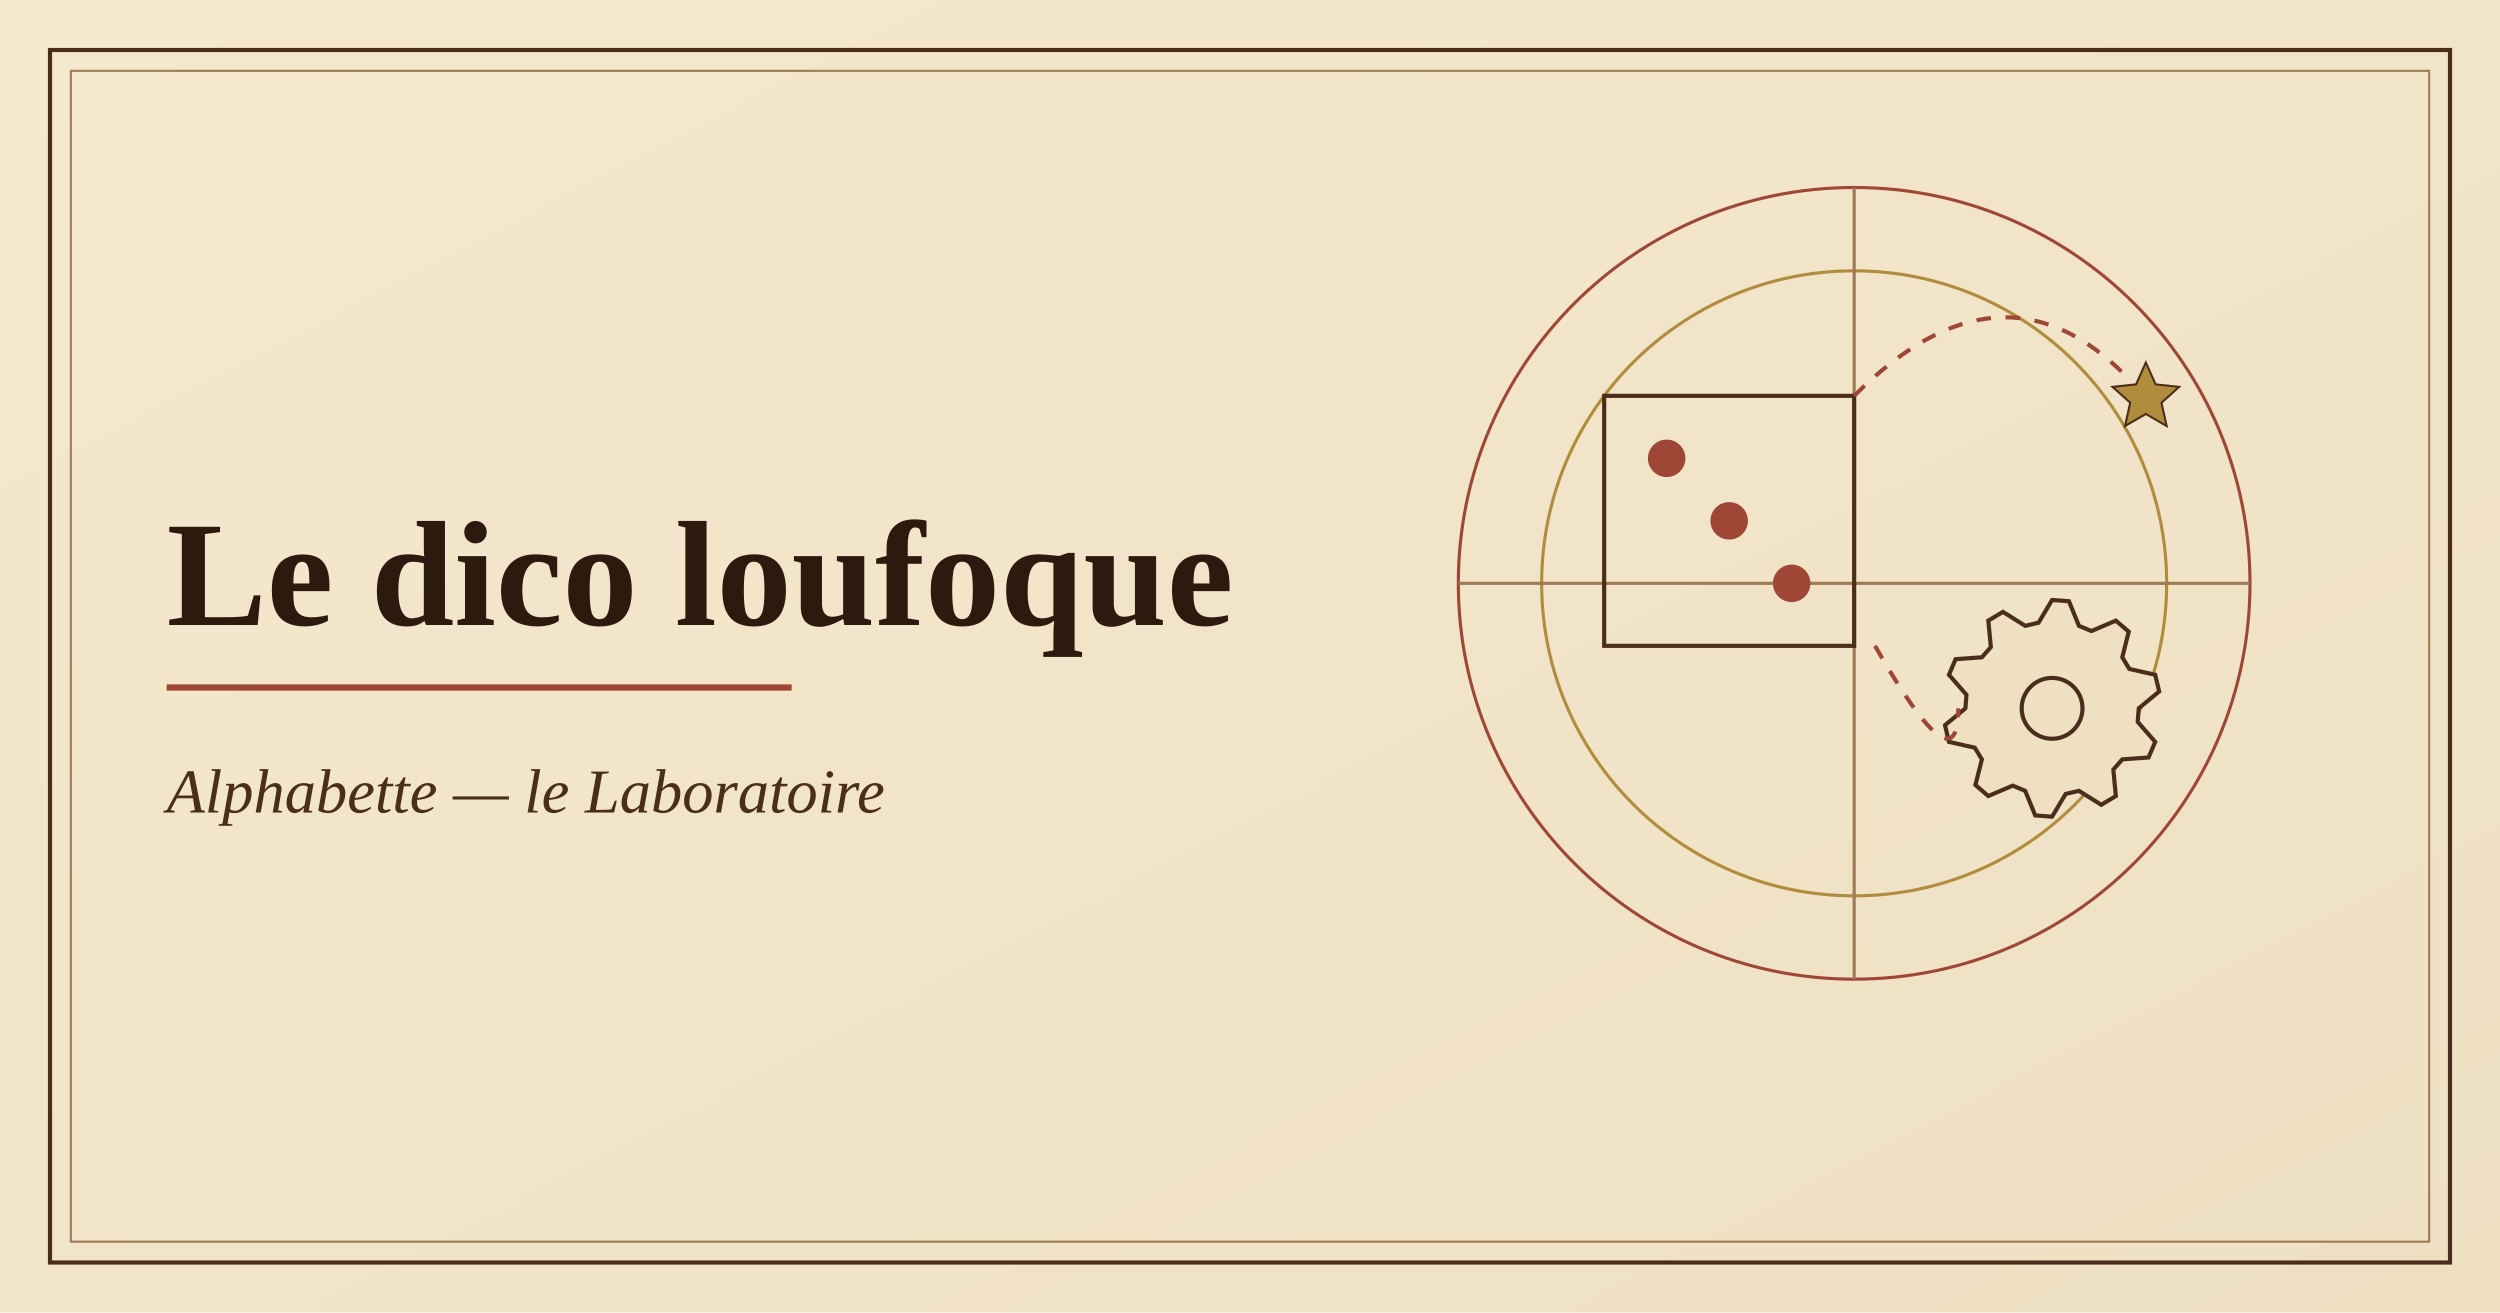
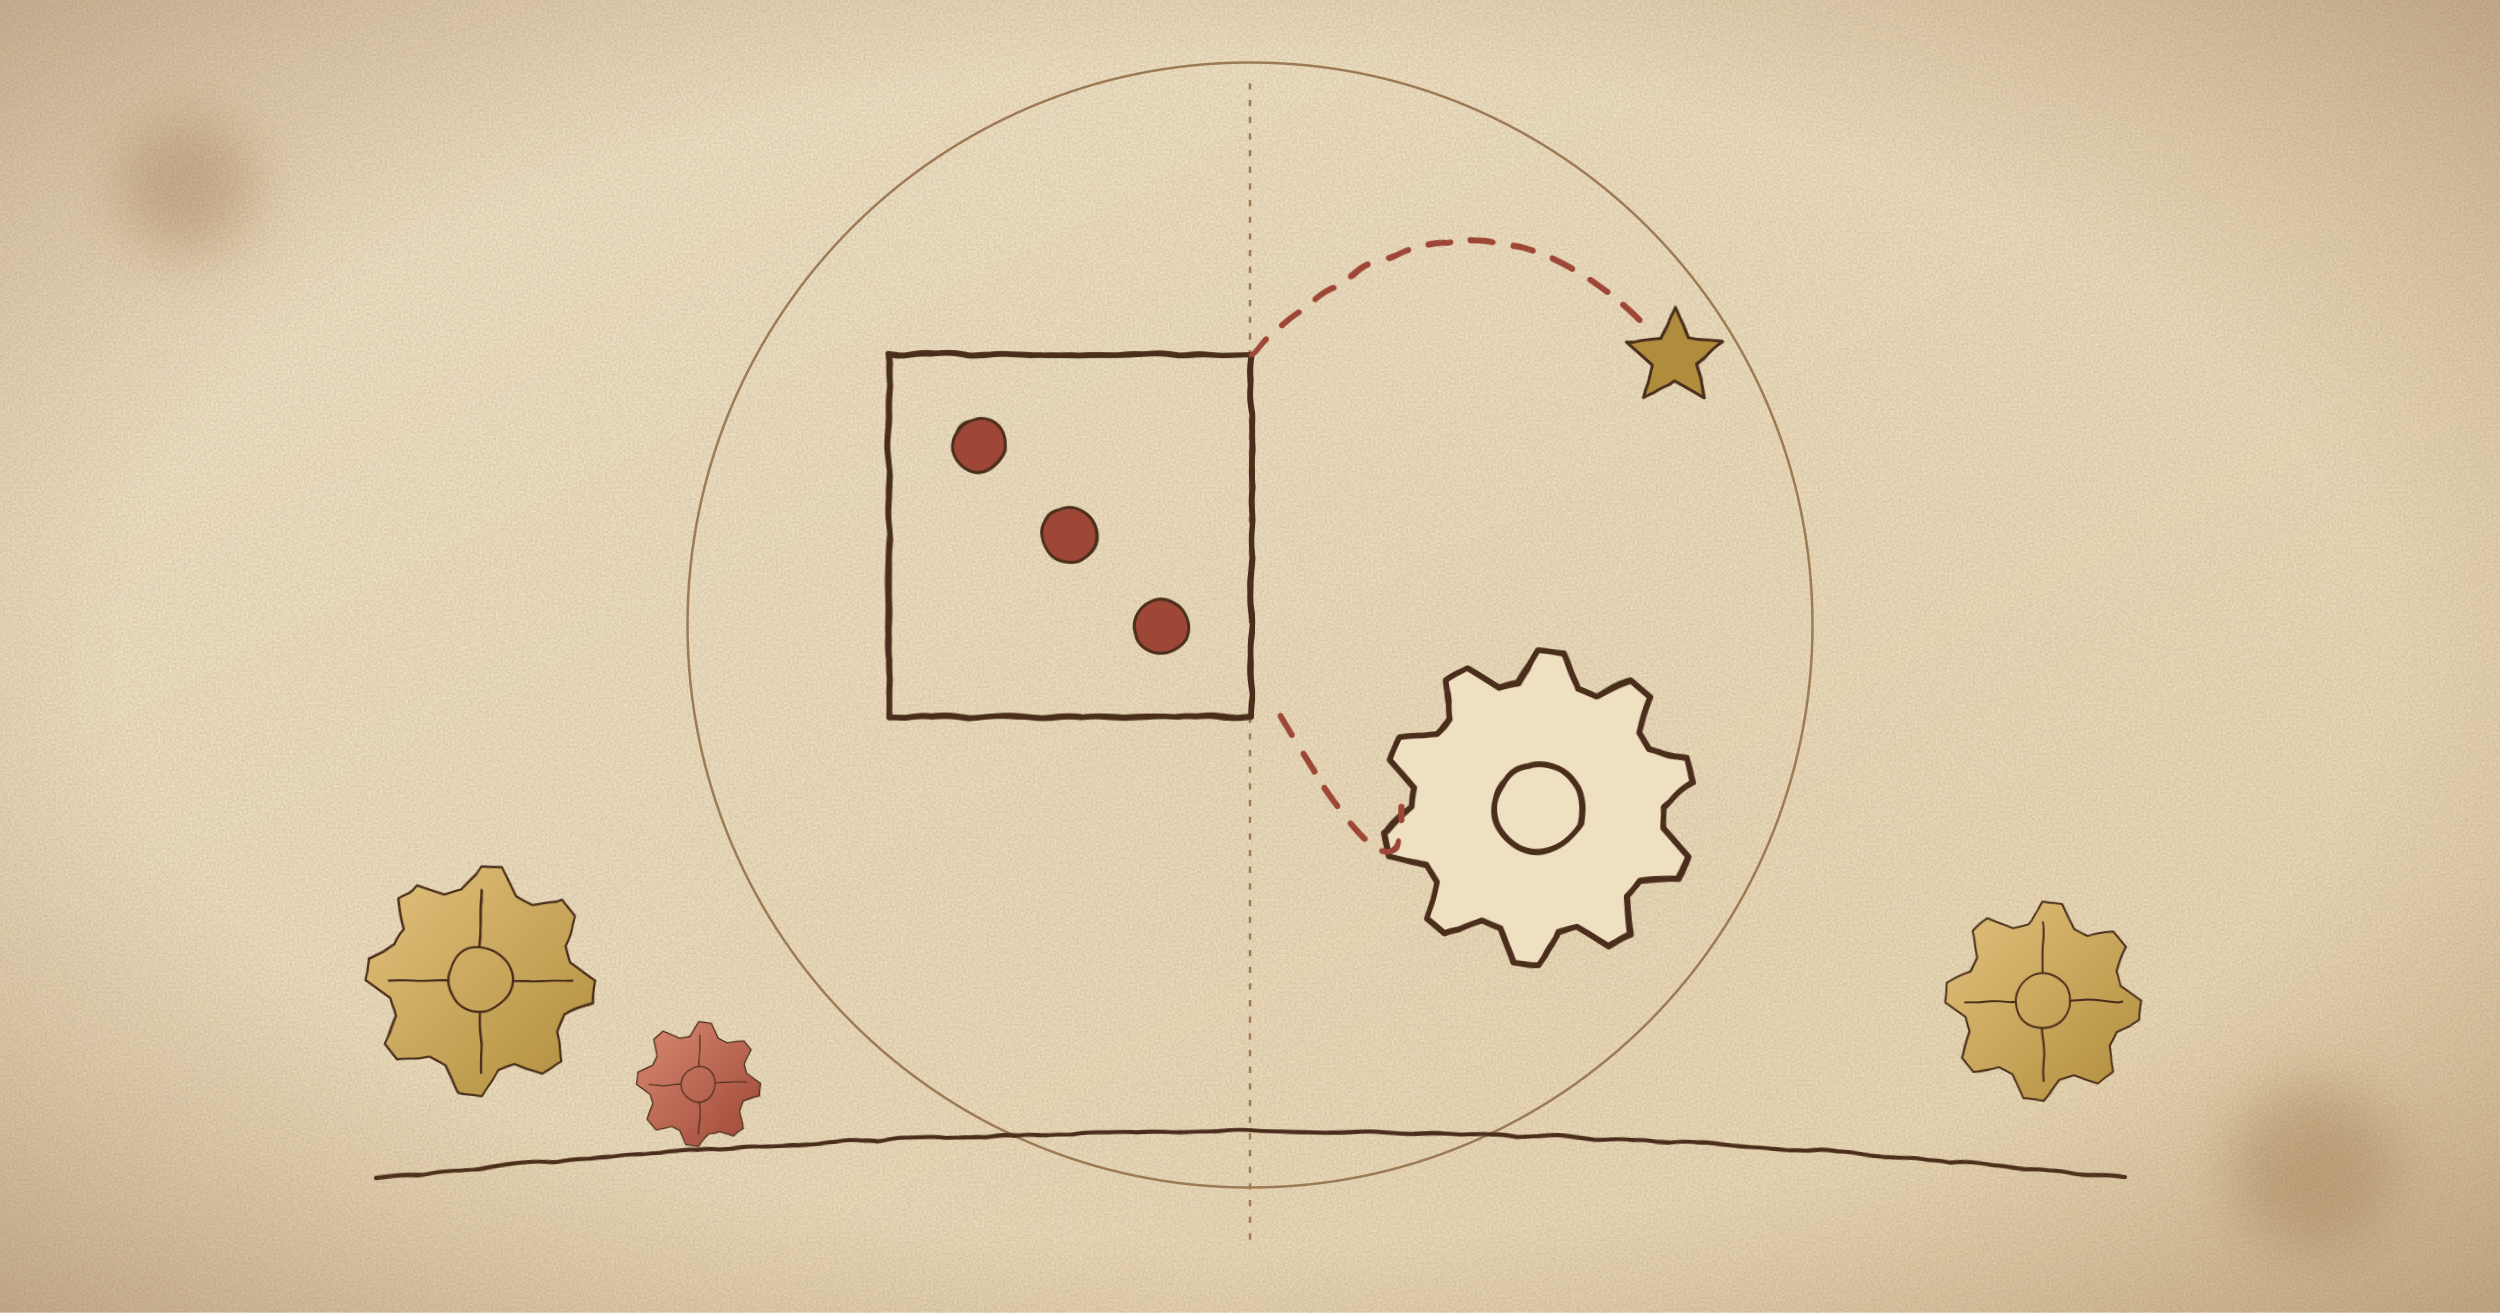
- <svg xmlns="http://www.w3.org/2000/svg" viewBox="0 0 1200 630" width="1200" height="630" role="img" aria-label="Illustration de l'application Le dico loufoque">
+ <svg xmlns="http://www.w3.org/2000/svg" viewBox="0 0 1200 630" width="1200" height="630" role="img" aria-label="Illustration de l'application Le dico loufoque : machine de Léonard de Vinci dessinée à l'encre sur parchemin">
  <defs>
    <linearGradient id="p" x1="0" y1="0" x2="1" y2="1">
-       <stop offset="0" stop-color="#f4e8cf" />
-       <stop offset="1" stop-color="#efe0c2" />
+       <stop offset="0" stop-color="#f6ebd3" />
+       <stop offset="1" stop-color="#ecdcba" />
    </linearGradient>
+     <radialGradient id="v" cx=".5" cy=".5" r=".75">
+       <stop offset=".6" stop-color="#8a5a2b" stop-opacity="0" />
+       <stop offset="1" stop-color="#6b4220" stop-opacity=".38" />
+     </radialGradient>
+     <radialGradient id="l" cx=".5" cy=".5" r=".5">
+       <stop offset="0" stop-color="#f2a35c" stop-opacity=".85" />
+       <stop offset="1" stop-color="#f2a35c" stop-opacity="0" />
+     </radialGradient>
+     <linearGradient id="w" x1="0" y1="0" x2="1" y2="1">
+       <stop offset="0" stop-color="#e3c27e" />
+       <stop offset="1" stop-color="#b08d3c" />
+     </linearGradient>
+     <linearGradient id="s" x1="0" y1="0" x2="1" y2="1">
+       <stop offset="0" stop-color="#d98a72" />
+       <stop offset="1" stop-color="#9e4736" />
+     </linearGradient>
+     <pattern id="h" width="7" height="7" patternUnits="userSpaceOnUse" patternTransform="rotate(40)">
+       <path d="M0 0v7" stroke="#4a2e1b" stroke-width="1.1" opacity=".55" />
+     </pattern>
+     <marker id="a" markerWidth="10" markerHeight="10" refX="8" refY="5" orient="auto">
+       <path d="M1 1 8 5 1 9" fill="none" stroke="#9e4736" stroke-width="1.6" />
+     </marker>
+     <filter id="r" x="-2%" y="-2%" width="104%" height="104%">
+       <feTurbulence baseFrequency=".03" numOctaves="2" seed="4" />
+       <feDisplacementMap in="SourceGraphic" scale="2.6" />
+     </filter>
+     <filter id="n">
+       <feTurbulence type="fractalNoise" baseFrequency=".9" numOctaves="2" seed="7" />
+       <feColorMatrix values="0 0 0 0 .35 0 0 0 0 .22 0 0 0 0 .1 0 0 0 .35 0" />
+     </filter>
+     <filter id="b">
+       <feGaussianBlur stdDeviation="14" />
+     </filter>
+     <g id="g">
+       <path d="M50 0L49 9.8L37 15.3L33.3 22.2L35.4 35.4L27.8 41.6L15.3 37L7.8 39.2L0 50L-9.8 49L-15.3 37L-22.2 33.3L-35.4 35.4L-41.6 27.8L-37 15.3L-39.2 7.8L-50 0L-49 -9.8L-37 -15.3L-33.3 -22.2L-35.4 -35.4L-27.8 -41.6L-15.3 -37L-7.8 -39.2L0 -50L9.8 -49L15.3 -37L22.2 -33.3L35.4 -35.4L41.6 -27.8L37 -15.3L39.2 -7.8z" />
+       <circle r="14" fill="none" />
+       <path d="M0-40V-14M0 40V14M-40 0H-14M40 0H14" fill="none" />
+     </g>
  </defs>
  <rect width="1200" height="630" fill="url(#p)" />
-   <rect x="24" y="24" width="1152" height="582" fill="none" stroke="#4a2e1b" stroke-width="2" />
-   <rect x="34" y="34" width="1132" height="562" fill="none" stroke="#9c7b55" stroke-width="1" />
-   <g fill="none" stroke="#9e4736" stroke-width="1.5">
-     <circle cx="890" cy="280" r="190" />
-     <circle cx="890" cy="280" r="150" stroke="#b08d3c" />
-     <path d="M700 280h380M890 90v380" stroke="#9c7b55" />
+   <rect width="1200" height="630" filter="url(#n)" />
+   <g fill="none" stroke="#9c7b55" stroke-width="1.2">
+     <circle cx="600" cy="300" r="270" />
+     <path d="M600 40v560" stroke-dasharray="3 5" />
  </g>
-   <rect x="770" y="190" width="120" height="120" fill="none" stroke="#4a2e1b" stroke-width="2" />
-   <circle cx="800" cy="220" r="9" fill="#9e4736" />
-   <circle cx="860" cy="280" r="9" fill="#9e4736" />
-   <circle cx="830" cy="250" r="9" fill="#9e4736" />
-   <path d="M985 288L993.1 288.6L997.9 300.4L1003.9 302.9L1015.6 297.9L1021.8 303.2L1018.7 315.5L1022.1 321.1L1034.5 323.9L1036.4 331.9L1026.6 340L1026.1 346.5L1034.5 356.1L1031.3 363.6L1018.7 364.5L1014.4 369.4L1015.6 382.1L1008.6 386.3L997.9 379.6L991.5 381.1L985 392L976.9 391.4L972.1 379.6L966.1 377.1L954.4 382.1L948.2 376.8L951.3 364.5L947.9 358.9L935.5 356.1L933.6 348.1L943.4 340L943.9 333.5L935.5 323.9L938.7 316.4L951.3 315.5L955.6 310.6L954.4 297.9L961.4 293.7L972.1 300.4L978.5 298.9z" fill="#efe0c2" stroke="#4a2e1b" stroke-width="2" />
-   <circle cx="985" cy="340" r="14.6" fill="none" stroke="#4a2e1b" stroke-width="2" />
-   <path d="M890 190Q960 120 1020 180M900 310Q940 380 940 340" fill="none" stroke="#9e4736" stroke-width="2" stroke-dasharray="7 7" />
-   <path d="M1030 174l4.7 10.5 11.3 1.2-8.5 7.6 2.5 11.2-10-5.8-10 5.8 2.5-11.2-8.5-7.6 11.3-1.2z" fill="#b08d3c" stroke="#4a2e1b" stroke-width="1" />
-   <text x="80" y="300" font-family="Georgia,'Times New Roman',serif" font-size="72" font-weight="700" fill="#2c1a0e">Le dico loufoque</text>
-   <path d="M80 330h300" stroke="#9e4736" stroke-width="3" />
-   <text x="80" y="390" font-family="Georgia,'Times New Roman',serif" font-size="30" font-style="italic" fill="#4a2e1b">Alphabette — le Laboratoire</text>
+   <g fill="#7a4a1d" opacity=".25" filter="url(#b)">
+     <circle cx="90" cy="90" r="34" />
+     <circle cx="1110" cy="560" r="40" />
+   </g>
+   <g filter="url(#r)" stroke-linejoin="round" stroke-linecap="round" stroke="#4a2e1b">
+     <g transform="translate(600 300) scale(1.45) translate(-890 -280)">
+       <rect x="770" y="190" width="120" height="120" fill="none" stroke="#4a2e1b" stroke-width="2" />
+       <circle cx="800" cy="220" r="9" fill="#9e4736" />
+       <circle cx="860" cy="280" r="9" fill="#9e4736" />
+       <circle cx="830" cy="250" r="9" fill="#9e4736" />
+       <path d="M985 288L993.1 288.6L997.9 300.4L1003.9 302.9L1015.6 297.9L1021.8 303.2L1018.7 315.5L1022.1 321.1L1034.5 323.9L1036.4 331.9L1026.6 340L1026.1 346.5L1034.5 356.1L1031.3 363.6L1018.7 364.5L1014.4 369.4L1015.6 382.1L1008.6 386.3L997.9 379.6L991.5 381.1L985 392L976.9 391.4L972.1 379.6L966.1 377.1L954.4 382.1L948.2 376.8L951.3 364.5L947.9 358.9L935.5 356.1L933.6 348.1L943.4 340L943.9 333.5L935.5 323.9L938.7 316.4L951.3 315.5L955.6 310.6L954.4 297.9L961.4 293.7L972.1 300.4L978.5 298.9z" fill="#efe0c2" stroke="#4a2e1b" stroke-width="2" />
+       <circle cx="985" cy="340" r="14.6" fill="none" stroke="#4a2e1b" stroke-width="2" />
+       <path d="M890 190Q960 120 1020 180M900 310Q940 380 940 340" fill="none" stroke="#9e4736" stroke-width="2" stroke-dasharray="7 7" />
+       <path d="M1030 174l4.7 10.5 11.3 1.2-8.5 7.6 2.5 11.2-10-5.8-10 5.8 2.5-11.2-8.5-7.6 11.3-1.2z" fill="#b08d3c" stroke="#4a2e1b" stroke-width="1" />
+     </g>
+     <use href="#g" transform="translate(230 470) scale(1.1)" fill="url(#w)" />
+     <use href="#g" transform="translate(335 520) scale(0.6)" fill="url(#s)" />
+     <use href="#g" transform="translate(980 480) scale(0.95)" fill="url(#w)" />
+     <path d="M180 565Q600 520 1020 565" fill="none" stroke="#4a2e1b" stroke-width="2" />
+   </g>
+   <rect width="1200" height="630" fill="url(#v)" />
</svg>
